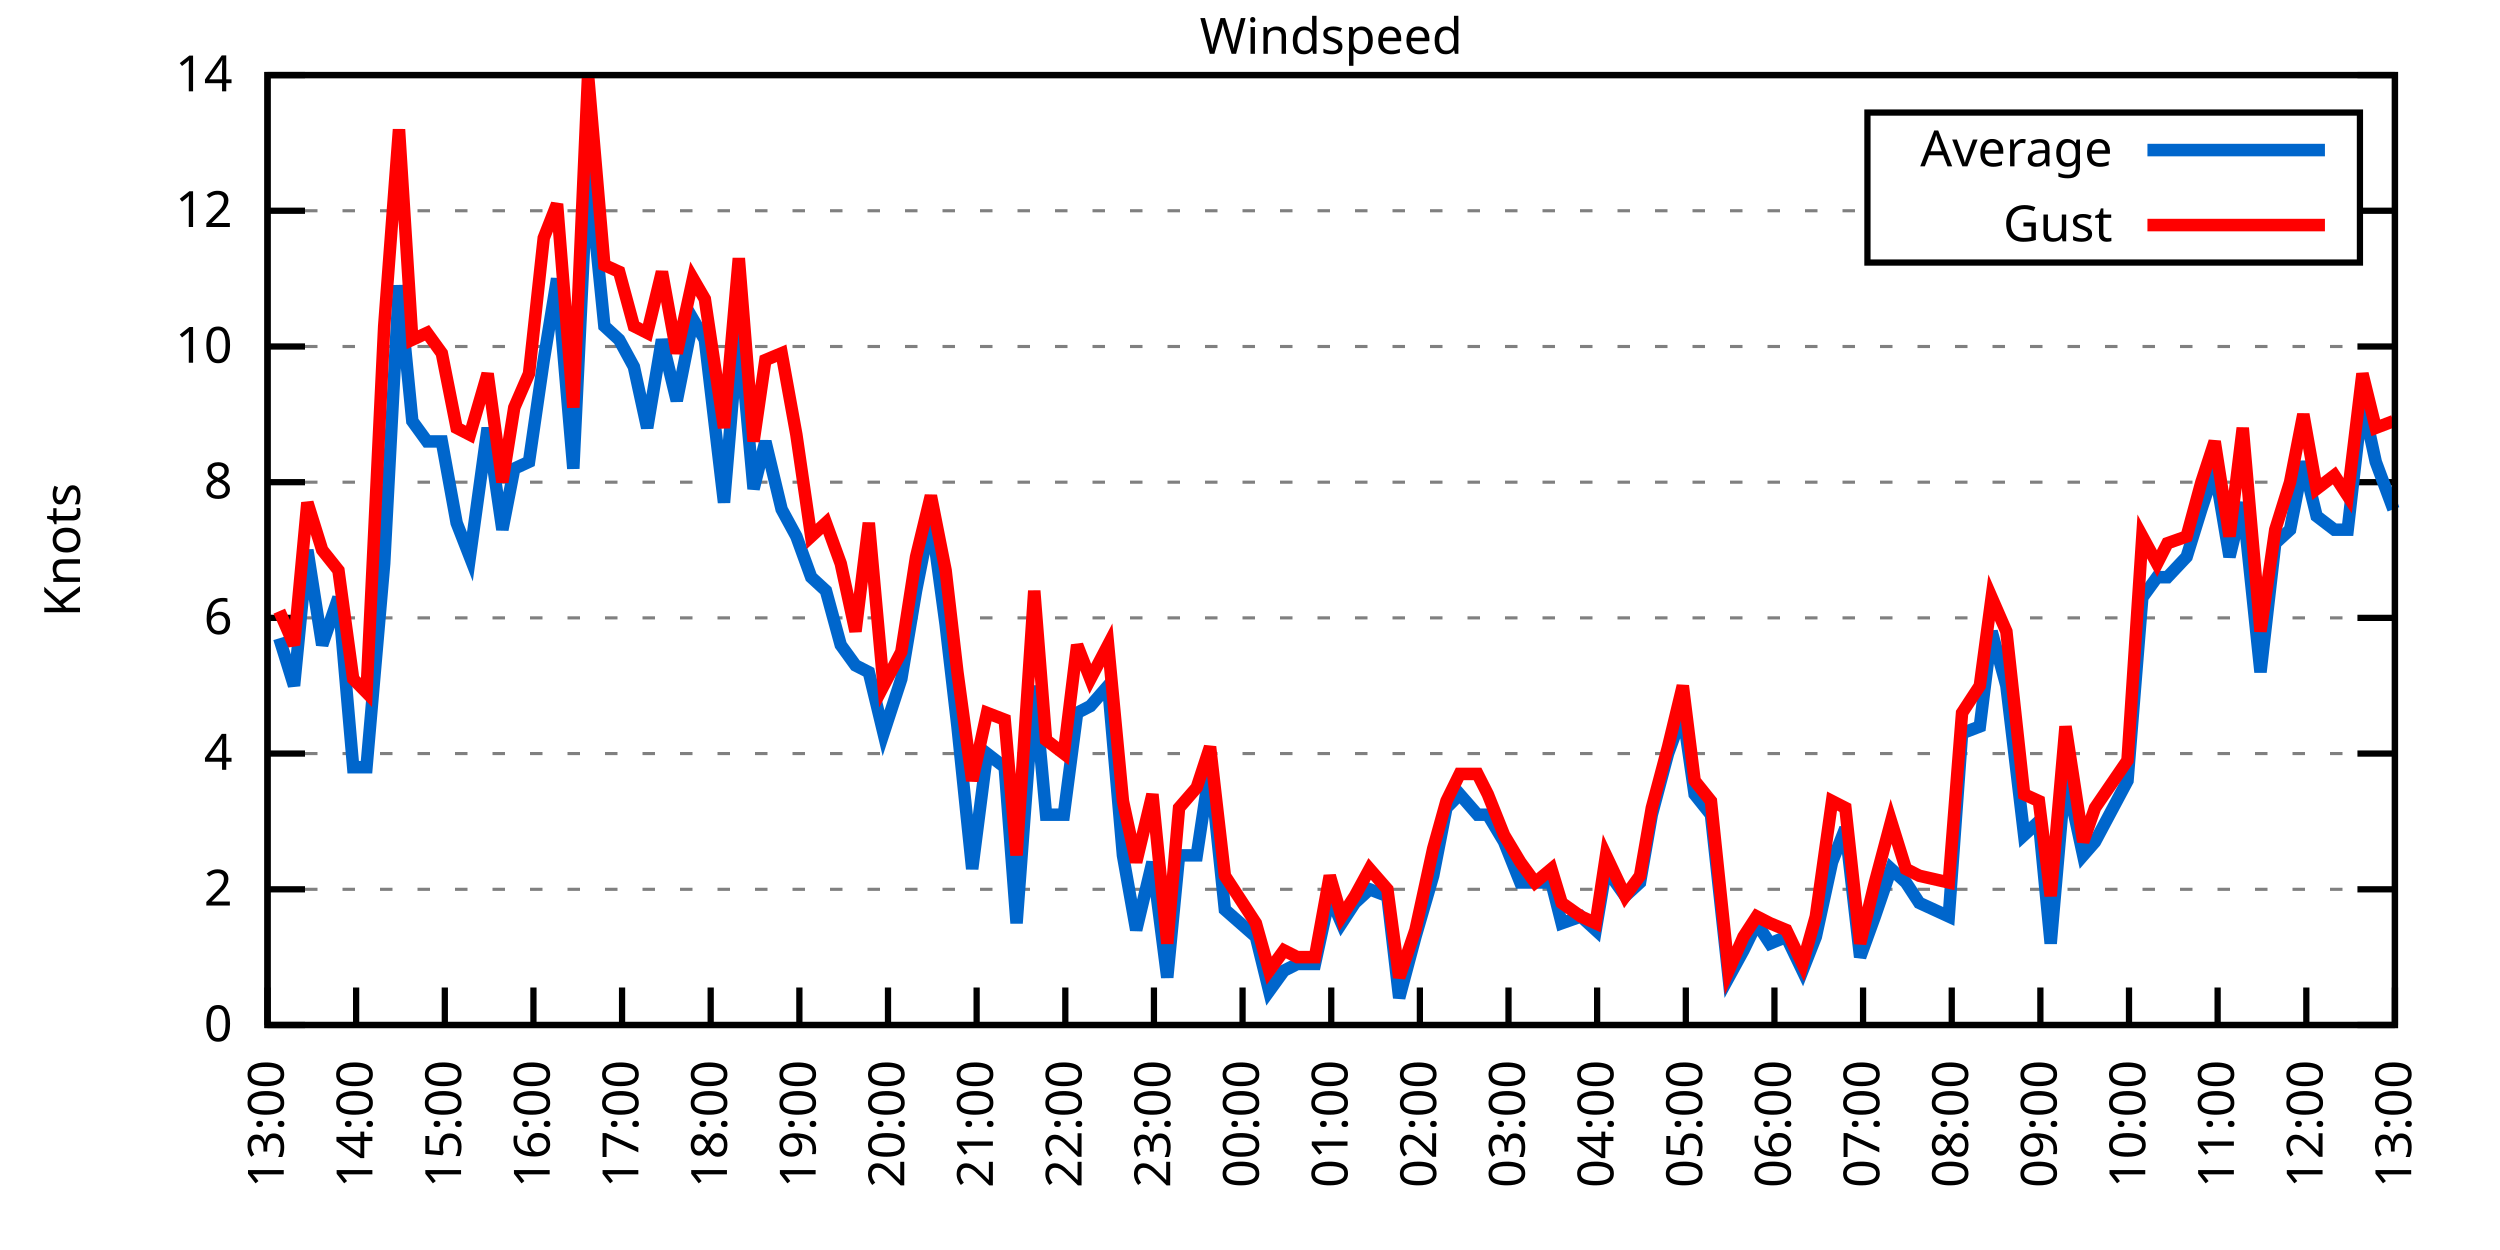
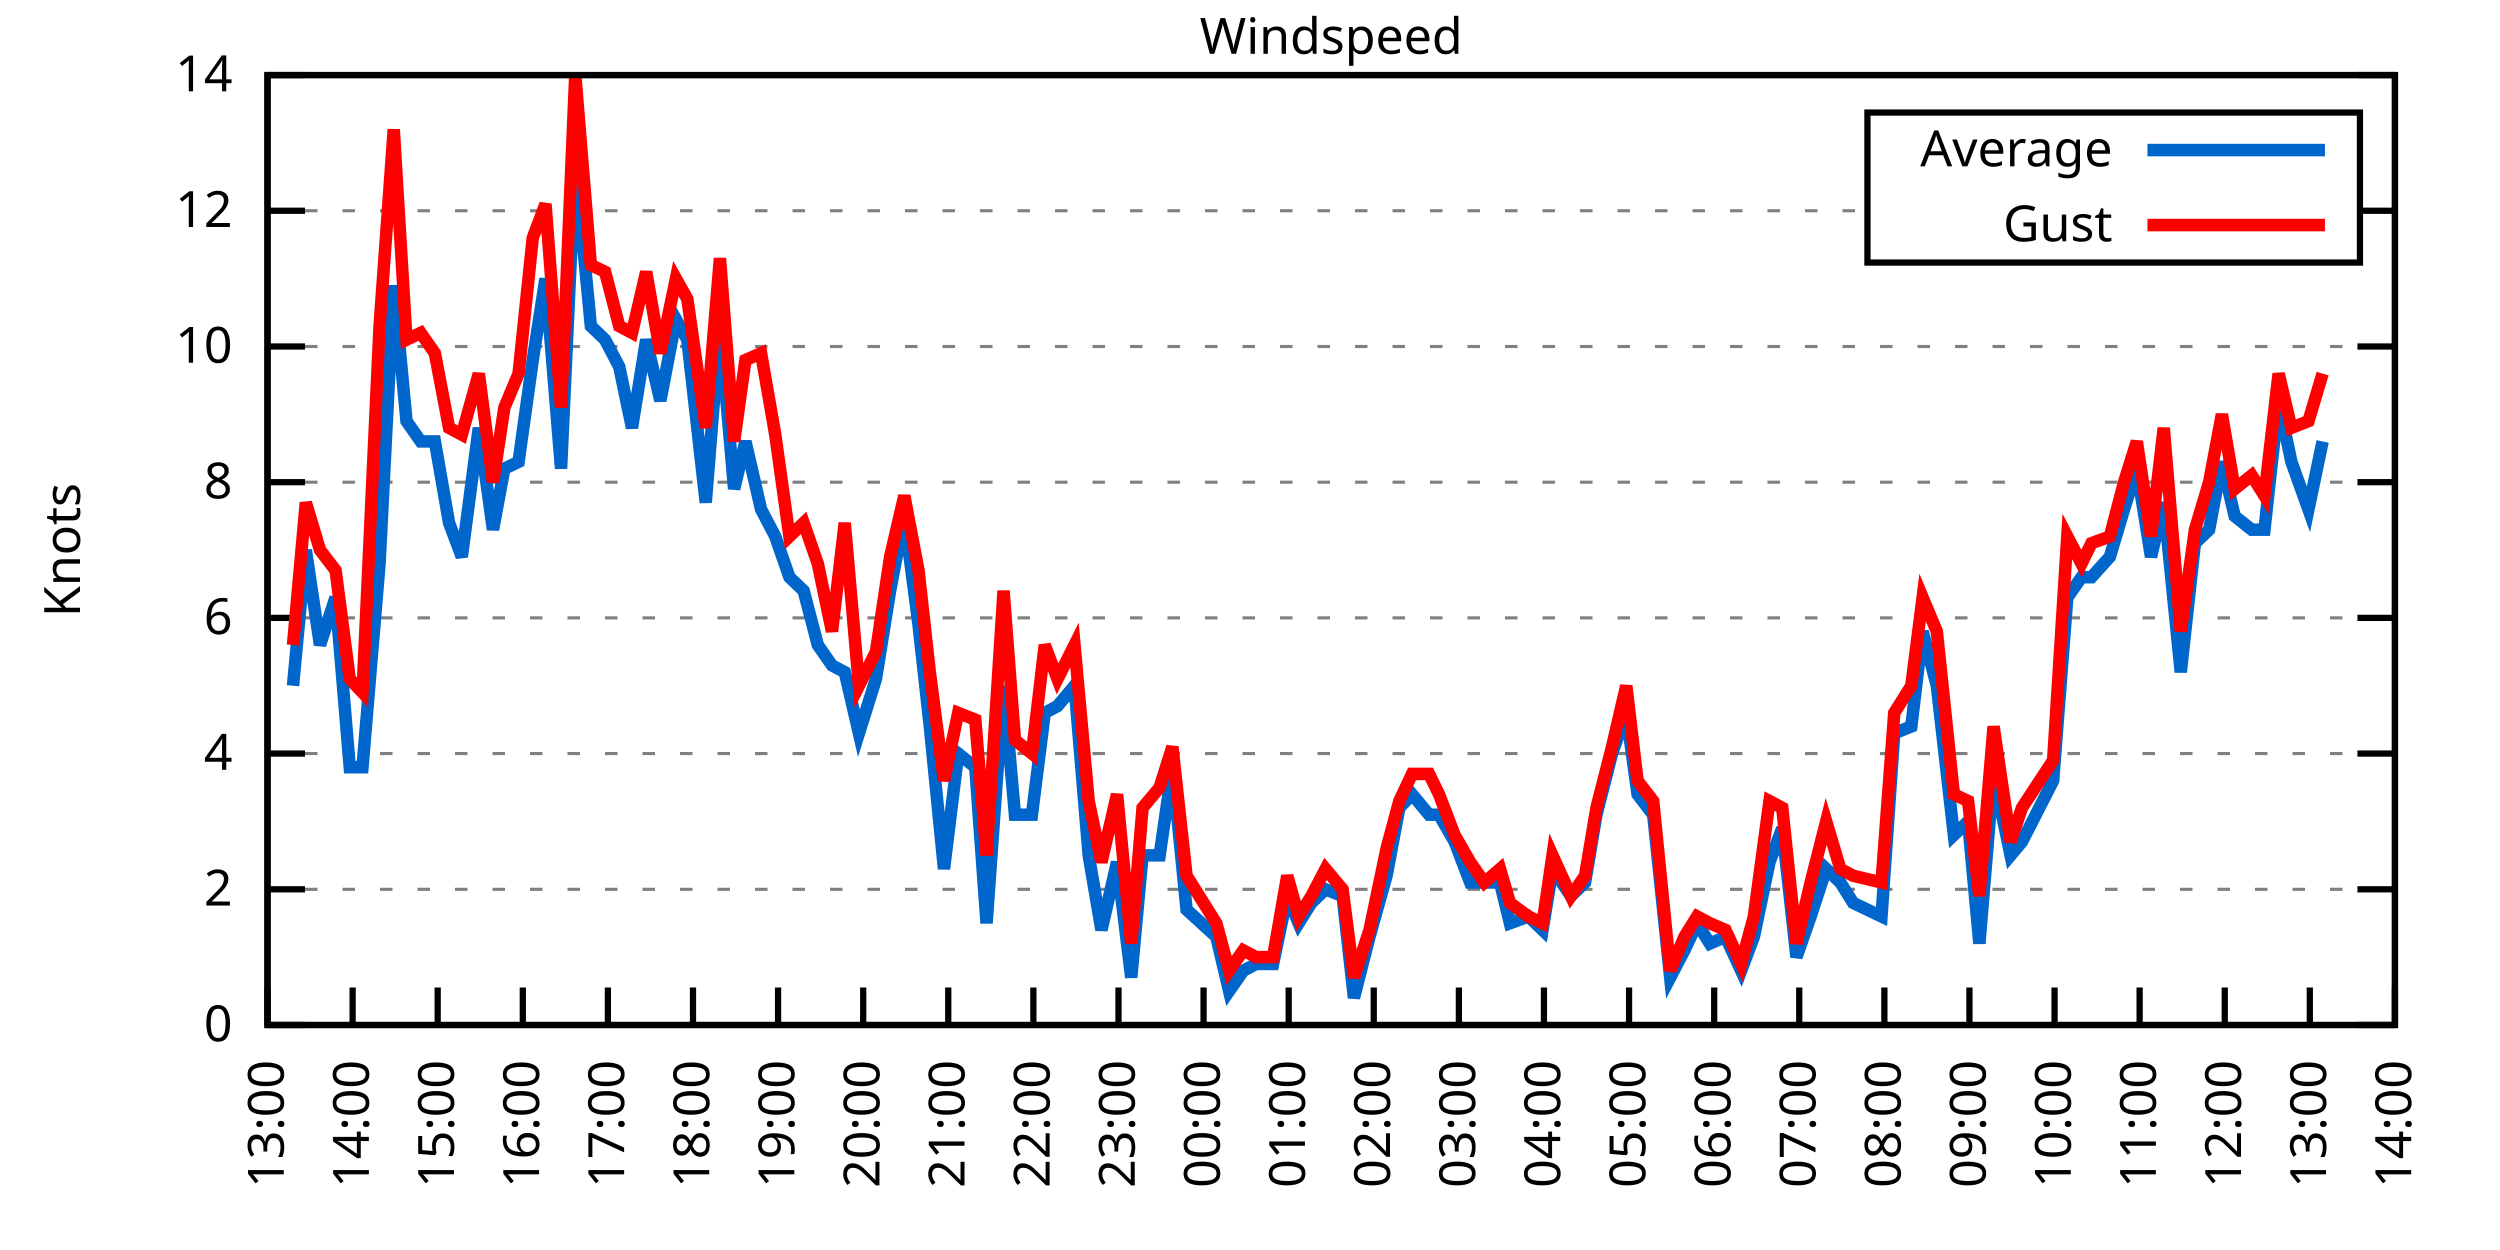
<svg xmlns="http://www.w3.org/2000/svg" xmlns:xlink="http://www.w3.org/1999/xlink" width="400" height="200" viewBox="0 0 400 200">
  <g id="gnuplot_canvas">
    <rect x="0" y="0" width="400" height="200" fill="none" />
    <defs>
      <circle id="gpDot" r="0.5" stroke-width="0.5" stroke="currentColor" />
      <path id="gpPt0" stroke-width="0.333" stroke="currentColor" d="M-1,0 h2 M0,-1 v2" />
      <path id="gpPt1" stroke-width="0.333" stroke="currentColor" d="M-1,-1 L1,1 M1,-1 L-1,1" />
      <path id="gpPt2" stroke-width="0.333" stroke="currentColor" d="M-1,0 L1,0 M0,-1 L0,1 M-1,-1 L1,1 M-1,1 L1,-1" />
      <rect id="gpPt3" stroke-width="0.333" stroke="currentColor" x="-1" y="-1" width="2" height="2" />
      <rect id="gpPt4" stroke-width="0.333" stroke="currentColor" fill="currentColor" x="-1" y="-1" width="2" height="2" />
      <circle id="gpPt5" stroke-width="0.333" stroke="currentColor" cx="0" cy="0" r="1" />
      <use xlink:href="#gpPt5" id="gpPt6" fill="currentColor" stroke="none" />
      <path id="gpPt7" stroke-width="0.333" stroke="currentColor" d="M0,-1.33 L-1.33,0.67 L1.33,0.67 z" />
      <use xlink:href="#gpPt7" id="gpPt8" fill="currentColor" stroke="none" />
      <use xlink:href="#gpPt7" id="gpPt9" stroke="currentColor" transform="rotate(180)" />
      <use xlink:href="#gpPt9" id="gpPt10" fill="currentColor" stroke="none" />
      <use xlink:href="#gpPt3" id="gpPt11" stroke="currentColor" transform="rotate(45)" />
      <use xlink:href="#gpPt11" id="gpPt12" fill="currentColor" stroke="none" />
      <path id="gpPt13" stroke-width="0.333" stroke="currentColor" d="M0,1.330 L1.265,0.411 L0.782,-1.067 L-0.782,-1.076 L-1.265,0.411 z" />
      <use xlink:href="#gpPt13" id="gpPt14" fill="currentColor" stroke="none" />
      <filter id="textbox" filterUnits="objectBoundingBox" x="0" y="0" height="1" width="1">
        <feFlood flood-color="white" flood-opacity="1" result="bgnd" />
        <feComposite in="SourceGraphic" in2="bgnd" operator="atop" />
      </filter>
      <filter id="greybox" filterUnits="objectBoundingBox" x="0" y="0" height="1" width="1">
        <feFlood flood-color="lightgrey" flood-opacity="1" result="grey" />
        <feComposite in="SourceGraphic" in2="grey" operator="atop" />
      </filter>
    </defs>
    <g fill="none" color="white" stroke="currentColor" stroke-width="1.00" stroke-linecap="butt" stroke-linejoin="miter">
</g>
    <g fill="none" color="black" stroke="currentColor" stroke-width="1.00" stroke-linecap="butt" stroke-linejoin="miter">
      <g stroke="none" shape-rendering="crispEdges">
        <polygon fill="rgb(255, 255, 255)" points="42.80,164.00 383.18,164.00 383.18,12.02 42.80,12.02 " />
      </g>
    </g>
    <g fill="none" color="black" stroke="currentColor" stroke-width="1.00" stroke-linecap="butt" stroke-linejoin="miter">
</g>
    <g fill="none" color="black" stroke="black" stroke-width="0.50" stroke-linecap="butt" stroke-linejoin="miter">
</g>
    <g fill="none" color="gray" stroke="currentColor" stroke-width="0.50" stroke-linecap="butt" stroke-linejoin="miter">
      <path stroke="gray" stroke-dasharray="2,4" class="gridline" d="M42.80,164.00 L383.19,164.00  " />
    </g>
    <g fill="none" color="gray" stroke="gray" stroke-width="1.00" stroke-linecap="butt" stroke-linejoin="miter">
</g>
    <g fill="none" color="black" stroke="currentColor" stroke-width="1.00" stroke-linecap="butt" stroke-linejoin="miter">
      <path stroke="black" d="M42.80,164.00 L48.80,164.00 M383.19,164.00 L377.19,164.00  " />
      <g transform="translate(37.20,166.60)" stroke="none" fill="black" font-family="Sans" font-size="8.00" text-anchor="end">
        <text>
          <tspan font-family="Sans"> 0</tspan>
        </text>
      </g>
    </g>
    <g fill="none" color="black" stroke="currentColor" stroke-width="1.00" stroke-linecap="butt" stroke-linejoin="miter">
</g>
    <g fill="none" color="black" stroke="black" stroke-width="0.50" stroke-linecap="butt" stroke-linejoin="miter">
</g>
    <g fill="none" color="gray" stroke="currentColor" stroke-width="0.50" stroke-linecap="butt" stroke-linejoin="miter">
      <path stroke="gray" stroke-dasharray="2,4" class="gridline" d="M42.80,142.29 L383.19,142.29  " />
    </g>
    <g fill="none" color="gray" stroke="gray" stroke-width="1.00" stroke-linecap="butt" stroke-linejoin="miter">
</g>
    <g fill="none" color="black" stroke="currentColor" stroke-width="1.00" stroke-linecap="butt" stroke-linejoin="miter">
      <path stroke="black" d="M42.80,142.29 L48.80,142.29 M383.19,142.29 L377.19,142.29  " />
      <g transform="translate(37.20,144.89)" stroke="none" fill="black" font-family="Sans" font-size="8.00" text-anchor="end">
        <text>
          <tspan font-family="Sans"> 2</tspan>
        </text>
      </g>
    </g>
    <g fill="none" color="black" stroke="currentColor" stroke-width="1.00" stroke-linecap="butt" stroke-linejoin="miter">
</g>
    <g fill="none" color="black" stroke="black" stroke-width="0.50" stroke-linecap="butt" stroke-linejoin="miter">
</g>
    <g fill="none" color="gray" stroke="currentColor" stroke-width="0.50" stroke-linecap="butt" stroke-linejoin="miter">
      <path stroke="gray" stroke-dasharray="2,4" class="gridline" d="M42.80,120.57 L383.19,120.57  " />
    </g>
    <g fill="none" color="gray" stroke="gray" stroke-width="1.00" stroke-linecap="butt" stroke-linejoin="miter">
</g>
    <g fill="none" color="black" stroke="currentColor" stroke-width="1.00" stroke-linecap="butt" stroke-linejoin="miter">
      <path stroke="black" d="M42.80,120.57 L48.80,120.57 M383.19,120.57 L377.19,120.57  " />
      <g transform="translate(37.20,123.17)" stroke="none" fill="black" font-family="Sans" font-size="8.00" text-anchor="end">
        <text>
          <tspan font-family="Sans"> 4</tspan>
        </text>
      </g>
    </g>
    <g fill="none" color="black" stroke="currentColor" stroke-width="1.00" stroke-linecap="butt" stroke-linejoin="miter">
</g>
    <g fill="none" color="black" stroke="black" stroke-width="0.50" stroke-linecap="butt" stroke-linejoin="miter">
</g>
    <g fill="none" color="gray" stroke="currentColor" stroke-width="0.50" stroke-linecap="butt" stroke-linejoin="miter">
      <path stroke="gray" stroke-dasharray="2,4" class="gridline" d="M42.80,98.86 L383.19,98.86  " />
    </g>
    <g fill="none" color="gray" stroke="gray" stroke-width="1.00" stroke-linecap="butt" stroke-linejoin="miter">
</g>
    <g fill="none" color="black" stroke="currentColor" stroke-width="1.00" stroke-linecap="butt" stroke-linejoin="miter">
      <path stroke="black" d="M42.80,98.86 L48.80,98.86 M383.19,98.86 L377.19,98.86  " />
      <g transform="translate(37.20,101.46)" stroke="none" fill="black" font-family="Sans" font-size="8.00" text-anchor="end">
        <text>
          <tspan font-family="Sans"> 6</tspan>
        </text>
      </g>
    </g>
    <g fill="none" color="black" stroke="currentColor" stroke-width="1.00" stroke-linecap="butt" stroke-linejoin="miter">
</g>
    <g fill="none" color="black" stroke="black" stroke-width="0.50" stroke-linecap="butt" stroke-linejoin="miter">
</g>
    <g fill="none" color="gray" stroke="currentColor" stroke-width="0.50" stroke-linecap="butt" stroke-linejoin="miter">
      <path stroke="gray" stroke-dasharray="2,4" class="gridline" d="M42.80,77.15 L383.19,77.15  " />
    </g>
    <g fill="none" color="gray" stroke="gray" stroke-width="1.00" stroke-linecap="butt" stroke-linejoin="miter">
</g>
    <g fill="none" color="black" stroke="currentColor" stroke-width="1.00" stroke-linecap="butt" stroke-linejoin="miter">
      <path stroke="black" d="M42.80,77.15 L48.80,77.15 M383.19,77.15 L377.19,77.15  " />
      <g transform="translate(37.20,79.75)" stroke="none" fill="black" font-family="Sans" font-size="8.00" text-anchor="end">
        <text>
          <tspan font-family="Sans"> 8</tspan>
        </text>
      </g>
    </g>
    <g fill="none" color="black" stroke="currentColor" stroke-width="1.00" stroke-linecap="butt" stroke-linejoin="miter">
</g>
    <g fill="none" color="black" stroke="black" stroke-width="0.50" stroke-linecap="butt" stroke-linejoin="miter">
</g>
    <g fill="none" color="gray" stroke="currentColor" stroke-width="0.50" stroke-linecap="butt" stroke-linejoin="miter">
      <path stroke="gray" stroke-dasharray="2,4" class="gridline" d="M42.80,55.44 L383.19,55.44  " />
    </g>
    <g fill="none" color="gray" stroke="gray" stroke-width="1.00" stroke-linecap="butt" stroke-linejoin="miter">
</g>
    <g fill="none" color="black" stroke="currentColor" stroke-width="1.00" stroke-linecap="butt" stroke-linejoin="miter">
      <path stroke="black" d="M42.80,55.44 L48.80,55.44 M383.19,55.44 L377.19,55.44  " />
      <g transform="translate(37.20,58.04)" stroke="none" fill="black" font-family="Sans" font-size="8.00" text-anchor="end">
        <text>
          <tspan font-family="Sans"> 10</tspan>
        </text>
      </g>
    </g>
    <g fill="none" color="black" stroke="currentColor" stroke-width="1.00" stroke-linecap="butt" stroke-linejoin="miter">
</g>
    <g fill="none" color="black" stroke="black" stroke-width="0.50" stroke-linecap="butt" stroke-linejoin="miter">
</g>
    <g fill="none" color="gray" stroke="currentColor" stroke-width="0.50" stroke-linecap="butt" stroke-linejoin="miter">
      <path stroke="gray" stroke-dasharray="2,4" class="gridline" d="M42.80,33.72 L298.79,33.72 M377.59,33.72 L383.19,33.72  " />
    </g>
    <g fill="none" color="gray" stroke="gray" stroke-width="1.00" stroke-linecap="butt" stroke-linejoin="miter">
</g>
    <g fill="none" color="black" stroke="currentColor" stroke-width="1.00" stroke-linecap="butt" stroke-linejoin="miter">
      <path stroke="black" d="M42.80,33.72 L48.80,33.72 M383.19,33.72 L377.19,33.72  " />
      <g transform="translate(37.20,36.32)" stroke="none" fill="black" font-family="Sans" font-size="8.00" text-anchor="end">
        <text>
          <tspan font-family="Sans"> 12</tspan>
        </text>
      </g>
    </g>
    <g fill="none" color="black" stroke="currentColor" stroke-width="1.00" stroke-linecap="butt" stroke-linejoin="miter">
</g>
    <g fill="none" color="black" stroke="black" stroke-width="0.50" stroke-linecap="butt" stroke-linejoin="miter">
</g>
    <g fill="none" color="gray" stroke="currentColor" stroke-width="0.50" stroke-linecap="butt" stroke-linejoin="miter">
      <path stroke="gray" stroke-dasharray="2,4" class="gridline" d="M42.80,12.01 L383.19,12.01  " />
    </g>
    <g fill="none" color="gray" stroke="gray" stroke-width="1.00" stroke-linecap="butt" stroke-linejoin="miter">
</g>
    <g fill="none" color="black" stroke="currentColor" stroke-width="1.00" stroke-linecap="butt" stroke-linejoin="miter">
      <path stroke="black" d="M42.80,12.01 L48.80,12.01 M383.19,12.01 L377.19,12.01  " />
      <g transform="translate(37.20,14.61)" stroke="none" fill="black" font-family="Sans" font-size="8.00" text-anchor="end">
        <text>
          <tspan font-family="Sans"> 14</tspan>
        </text>
      </g>
    </g>
    <g fill="none" color="black" stroke="currentColor" stroke-width="1.00" stroke-linecap="butt" stroke-linejoin="miter">
      <path stroke="black" d="M42.80,164.00 L42.80,158.00  " />
      <g transform="translate(45.40,169.60) rotate(270.00)" stroke="none" fill="black" font-family="Sans" font-size="8.00" text-anchor="end">
        <text>
          <tspan font-family="Sans">13:00</tspan>
        </text>
      </g>
    </g>
    <g fill="none" color="black" stroke="currentColor" stroke-width="1.00" stroke-linecap="butt" stroke-linejoin="miter">
-       <path stroke="black" d="M56.98,164.00 L56.98,158.00  " />
-       <g transform="translate(59.58,169.60) rotate(270.00)" stroke="none" fill="black" font-family="Sans" font-size="8.00" text-anchor="end">
+       <path stroke="black" d="M56.42,164.00 L56.42,158.00  " />
+       <g transform="translate(59.02,169.60) rotate(270.00)" stroke="none" fill="black" font-family="Sans" font-size="8.00" text-anchor="end">
        <text>
          <tspan font-family="Sans">14:00</tspan>
        </text>
      </g>
    </g>
    <g fill="none" color="black" stroke="currentColor" stroke-width="1.00" stroke-linecap="butt" stroke-linejoin="miter">
-       <path stroke="black" d="M71.17,164.00 L71.17,158.00  " />
-       <g transform="translate(73.77,169.60) rotate(270.00)" stroke="none" fill="black" font-family="Sans" font-size="8.00" text-anchor="end">
+       <path stroke="black" d="M70.03,164.00 L70.03,158.00  " />
+       <g transform="translate(72.63,169.60) rotate(270.00)" stroke="none" fill="black" font-family="Sans" font-size="8.00" text-anchor="end">
        <text>
          <tspan font-family="Sans">15:00</tspan>
        </text>
      </g>
    </g>
    <g fill="none" color="black" stroke="currentColor" stroke-width="1.00" stroke-linecap="butt" stroke-linejoin="miter">
-       <path stroke="black" d="M85.35,164.00 L85.35,158.00  " />
-       <g transform="translate(87.95,169.60) rotate(270.00)" stroke="none" fill="black" font-family="Sans" font-size="8.00" text-anchor="end">
+       <path stroke="black" d="M83.65,164.00 L83.65,158.00  " />
+       <g transform="translate(86.25,169.60) rotate(270.00)" stroke="none" fill="black" font-family="Sans" font-size="8.00" text-anchor="end">
        <text>
          <tspan font-family="Sans">16:00</tspan>
        </text>
      </g>
    </g>
    <g fill="none" color="black" stroke="currentColor" stroke-width="1.00" stroke-linecap="butt" stroke-linejoin="miter">
-       <path stroke="black" d="M99.53,164.00 L99.53,158.00  " />
-       <g transform="translate(102.13,169.60) rotate(270.00)" stroke="none" fill="black" font-family="Sans" font-size="8.00" text-anchor="end">
+       <path stroke="black" d="M97.26,164.00 L97.26,158.00  " />
+       <g transform="translate(99.86,169.60) rotate(270.00)" stroke="none" fill="black" font-family="Sans" font-size="8.00" text-anchor="end">
        <text>
          <tspan font-family="Sans">17:00</tspan>
        </text>
      </g>
    </g>
    <g fill="none" color="black" stroke="currentColor" stroke-width="1.00" stroke-linecap="butt" stroke-linejoin="miter">
-       <path stroke="black" d="M113.71,164.00 L113.71,158.00  " />
-       <g transform="translate(116.31,169.60) rotate(270.00)" stroke="none" fill="black" font-family="Sans" font-size="8.00" text-anchor="end">
+       <path stroke="black" d="M110.88,164.00 L110.88,158.00  " />
+       <g transform="translate(113.48,169.60) rotate(270.00)" stroke="none" fill="black" font-family="Sans" font-size="8.00" text-anchor="end">
        <text>
          <tspan font-family="Sans">18:00</tspan>
        </text>
      </g>
    </g>
    <g fill="none" color="black" stroke="currentColor" stroke-width="1.00" stroke-linecap="butt" stroke-linejoin="miter">
-       <path stroke="black" d="M127.90,164.00 L127.90,158.00  " />
-       <g transform="translate(130.50,169.60) rotate(270.00)" stroke="none" fill="black" font-family="Sans" font-size="8.00" text-anchor="end">
+       <path stroke="black" d="M124.49,164.00 L124.49,158.00  " />
+       <g transform="translate(127.09,169.60) rotate(270.00)" stroke="none" fill="black" font-family="Sans" font-size="8.00" text-anchor="end">
        <text>
          <tspan font-family="Sans">19:00</tspan>
        </text>
      </g>
    </g>
    <g fill="none" color="black" stroke="currentColor" stroke-width="1.00" stroke-linecap="butt" stroke-linejoin="miter">
-       <path stroke="black" d="M142.08,164.00 L142.08,158.00  " />
-       <g transform="translate(144.68,169.60) rotate(270.00)" stroke="none" fill="black" font-family="Sans" font-size="8.00" text-anchor="end">
+       <path stroke="black" d="M138.11,164.00 L138.11,158.00  " />
+       <g transform="translate(140.71,169.60) rotate(270.00)" stroke="none" fill="black" font-family="Sans" font-size="8.00" text-anchor="end">
        <text>
          <tspan font-family="Sans">20:00</tspan>
        </text>
      </g>
    </g>
    <g fill="none" color="black" stroke="currentColor" stroke-width="1.00" stroke-linecap="butt" stroke-linejoin="miter">
-       <path stroke="black" d="M156.26,164.00 L156.26,158.00  " />
-       <g transform="translate(158.86,169.60) rotate(270.00)" stroke="none" fill="black" font-family="Sans" font-size="8.00" text-anchor="end">
+       <path stroke="black" d="M151.72,164.00 L151.72,158.00  " />
+       <g transform="translate(154.32,169.60) rotate(270.00)" stroke="none" fill="black" font-family="Sans" font-size="8.00" text-anchor="end">
        <text>
          <tspan font-family="Sans">21:00</tspan>
        </text>
      </g>
    </g>
    <g fill="none" color="black" stroke="currentColor" stroke-width="1.00" stroke-linecap="butt" stroke-linejoin="miter">
-       <path stroke="black" d="M170.45,164.00 L170.45,158.00  " />
-       <g transform="translate(173.05,169.60) rotate(270.00)" stroke="none" fill="black" font-family="Sans" font-size="8.00" text-anchor="end">
+       <path stroke="black" d="M165.34,164.00 L165.34,158.00  " />
+       <g transform="translate(167.94,169.60) rotate(270.00)" stroke="none" fill="black" font-family="Sans" font-size="8.00" text-anchor="end">
        <text>
          <tspan font-family="Sans">22:00</tspan>
        </text>
      </g>
    </g>
    <g fill="none" color="black" stroke="currentColor" stroke-width="1.00" stroke-linecap="butt" stroke-linejoin="miter">
-       <path stroke="black" d="M184.63,164.00 L184.63,158.00  " />
-       <g transform="translate(187.23,169.60) rotate(270.00)" stroke="none" fill="black" font-family="Sans" font-size="8.00" text-anchor="end">
+       <path stroke="black" d="M178.96,164.00 L178.96,158.00  " />
+       <g transform="translate(181.56,169.60) rotate(270.00)" stroke="none" fill="black" font-family="Sans" font-size="8.00" text-anchor="end">
        <text>
          <tspan font-family="Sans">23:00</tspan>
        </text>
      </g>
    </g>
    <g fill="none" color="black" stroke="currentColor" stroke-width="1.00" stroke-linecap="butt" stroke-linejoin="miter">
-       <path stroke="black" d="M198.81,164.00 L198.81,158.00  " />
-       <g transform="translate(201.41,169.60) rotate(270.00)" stroke="none" fill="black" font-family="Sans" font-size="8.00" text-anchor="end">
+       <path stroke="black" d="M192.57,164.00 L192.57,158.00  " />
+       <g transform="translate(195.17,169.60) rotate(270.00)" stroke="none" fill="black" font-family="Sans" font-size="8.00" text-anchor="end">
        <text>
          <tspan font-family="Sans">00:00</tspan>
        </text>
      </g>
    </g>
    <g fill="none" color="black" stroke="currentColor" stroke-width="1.00" stroke-linecap="butt" stroke-linejoin="miter">
-       <path stroke="black" d="M213.00,164.00 L213.00,158.00  " />
-       <g transform="translate(215.60,169.60) rotate(270.00)" stroke="none" fill="black" font-family="Sans" font-size="8.00" text-anchor="end">
+       <path stroke="black" d="M206.19,164.00 L206.19,158.00  " />
+       <g transform="translate(208.79,169.60) rotate(270.00)" stroke="none" fill="black" font-family="Sans" font-size="8.00" text-anchor="end">
        <text>
          <tspan font-family="Sans">01:00</tspan>
        </text>
      </g>
    </g>
    <g fill="none" color="black" stroke="currentColor" stroke-width="1.00" stroke-linecap="butt" stroke-linejoin="miter">
-       <path stroke="black" d="M227.18,164.00 L227.18,158.00  " />
-       <g transform="translate(229.78,169.60) rotate(270.00)" stroke="none" fill="black" font-family="Sans" font-size="8.00" text-anchor="end">
+       <path stroke="black" d="M219.80,164.00 L219.80,158.00  " />
+       <g transform="translate(222.40,169.60) rotate(270.00)" stroke="none" fill="black" font-family="Sans" font-size="8.00" text-anchor="end">
        <text>
          <tspan font-family="Sans">02:00</tspan>
        </text>
      </g>
    </g>
    <g fill="none" color="black" stroke="currentColor" stroke-width="1.00" stroke-linecap="butt" stroke-linejoin="miter">
-       <path stroke="black" d="M241.36,164.00 L241.36,158.00  " />
-       <g transform="translate(243.96,169.60) rotate(270.00)" stroke="none" fill="black" font-family="Sans" font-size="8.00" text-anchor="end">
+       <path stroke="black" d="M233.42,164.00 L233.42,158.00  " />
+       <g transform="translate(236.02,169.60) rotate(270.00)" stroke="none" fill="black" font-family="Sans" font-size="8.00" text-anchor="end">
        <text>
          <tspan font-family="Sans">03:00</tspan>
        </text>
      </g>
    </g>
    <g fill="none" color="black" stroke="currentColor" stroke-width="1.00" stroke-linecap="butt" stroke-linejoin="miter">
-       <path stroke="black" d="M255.54,164.00 L255.54,158.00  " />
-       <g transform="translate(258.14,169.60) rotate(270.00)" stroke="none" fill="black" font-family="Sans" font-size="8.00" text-anchor="end">
+       <path stroke="black" d="M247.03,164.00 L247.03,158.00  " />
+       <g transform="translate(249.63,169.60) rotate(270.00)" stroke="none" fill="black" font-family="Sans" font-size="8.00" text-anchor="end">
        <text>
          <tspan font-family="Sans">04:00</tspan>
        </text>
      </g>
    </g>
    <g fill="none" color="black" stroke="currentColor" stroke-width="1.00" stroke-linecap="butt" stroke-linejoin="miter">
-       <path stroke="black" d="M269.73,164.00 L269.73,158.00  " />
-       <g transform="translate(272.33,169.60) rotate(270.00)" stroke="none" fill="black" font-family="Sans" font-size="8.00" text-anchor="end">
+       <path stroke="black" d="M260.65,164.00 L260.65,158.00  " />
+       <g transform="translate(263.25,169.60) rotate(270.00)" stroke="none" fill="black" font-family="Sans" font-size="8.00" text-anchor="end">
        <text>
          <tspan font-family="Sans">05:00</tspan>
        </text>
      </g>
    </g>
    <g fill="none" color="black" stroke="currentColor" stroke-width="1.00" stroke-linecap="butt" stroke-linejoin="miter">
-       <path stroke="black" d="M283.91,164.00 L283.91,158.00  " />
-       <g transform="translate(286.51,169.60) rotate(270.00)" stroke="none" fill="black" font-family="Sans" font-size="8.00" text-anchor="end">
+       <path stroke="black" d="M274.27,164.00 L274.27,158.00  " />
+       <g transform="translate(276.87,169.60) rotate(270.00)" stroke="none" fill="black" font-family="Sans" font-size="8.00" text-anchor="end">
        <text>
          <tspan font-family="Sans">06:00</tspan>
        </text>
      </g>
    </g>
    <g fill="none" color="black" stroke="currentColor" stroke-width="1.00" stroke-linecap="butt" stroke-linejoin="miter">
-       <path stroke="black" d="M298.09,164.00 L298.09,158.00  " />
-       <g transform="translate(300.69,169.60) rotate(270.00)" stroke="none" fill="black" font-family="Sans" font-size="8.00" text-anchor="end">
+       <path stroke="black" d="M287.88,164.00 L287.88,158.00  " />
+       <g transform="translate(290.48,169.60) rotate(270.00)" stroke="none" fill="black" font-family="Sans" font-size="8.00" text-anchor="end">
        <text>
          <tspan font-family="Sans">07:00</tspan>
        </text>
      </g>
    </g>
    <g fill="none" color="black" stroke="currentColor" stroke-width="1.00" stroke-linecap="butt" stroke-linejoin="miter">
-       <path stroke="black" d="M312.28,164.00 L312.28,158.00  " />
-       <g transform="translate(314.88,169.60) rotate(270.00)" stroke="none" fill="black" font-family="Sans" font-size="8.00" text-anchor="end">
+       <path stroke="black" d="M301.50,164.00 L301.50,158.00  " />
+       <g transform="translate(304.10,169.60) rotate(270.00)" stroke="none" fill="black" font-family="Sans" font-size="8.00" text-anchor="end">
        <text>
          <tspan font-family="Sans">08:00</tspan>
        </text>
      </g>
    </g>
    <g fill="none" color="black" stroke="currentColor" stroke-width="1.00" stroke-linecap="butt" stroke-linejoin="miter">
-       <path stroke="black" d="M326.46,164.00 L326.46,158.00  " />
-       <g transform="translate(329.06,169.60) rotate(270.00)" stroke="none" fill="black" font-family="Sans" font-size="8.00" text-anchor="end">
+       <path stroke="black" d="M315.11,164.00 L315.11,158.00  " />
+       <g transform="translate(317.71,169.60) rotate(270.00)" stroke="none" fill="black" font-family="Sans" font-size="8.00" text-anchor="end">
        <text>
          <tspan font-family="Sans">09:00</tspan>
        </text>
      </g>
    </g>
    <g fill="none" color="black" stroke="currentColor" stroke-width="1.00" stroke-linecap="butt" stroke-linejoin="miter">
-       <path stroke="black" d="M340.64,164.00 L340.64,158.00  " />
-       <g transform="translate(343.24,169.60) rotate(270.00)" stroke="none" fill="black" font-family="Sans" font-size="8.00" text-anchor="end">
+       <path stroke="black" d="M328.73,164.00 L328.73,158.00  " />
+       <g transform="translate(331.33,169.60) rotate(270.00)" stroke="none" fill="black" font-family="Sans" font-size="8.00" text-anchor="end">
        <text>
          <tspan font-family="Sans">10:00</tspan>
        </text>
      </g>
    </g>
    <g fill="none" color="black" stroke="currentColor" stroke-width="1.00" stroke-linecap="butt" stroke-linejoin="miter">
-       <path stroke="black" d="M354.82,164.00 L354.82,158.00  " />
-       <g transform="translate(357.42,169.60) rotate(270.00)" stroke="none" fill="black" font-family="Sans" font-size="8.00" text-anchor="end">
+       <path stroke="black" d="M342.34,164.00 L342.34,158.00  " />
+       <g transform="translate(344.94,169.60) rotate(270.00)" stroke="none" fill="black" font-family="Sans" font-size="8.00" text-anchor="end">
        <text>
          <tspan font-family="Sans">11:00</tspan>
        </text>
      </g>
    </g>
    <g fill="none" color="black" stroke="currentColor" stroke-width="1.00" stroke-linecap="butt" stroke-linejoin="miter">
-       <path stroke="black" d="M369.01,164.00 L369.01,158.00  " />
-       <g transform="translate(371.61,169.60) rotate(270.00)" stroke="none" fill="black" font-family="Sans" font-size="8.00" text-anchor="end">
+       <path stroke="black" d="M355.96,164.00 L355.96,158.00  " />
+       <g transform="translate(358.56,169.60) rotate(270.00)" stroke="none" fill="black" font-family="Sans" font-size="8.00" text-anchor="end">
        <text>
          <tspan font-family="Sans">12:00</tspan>
+         </text>
+       </g>
+     </g>
+     <g fill="none" color="black" stroke="currentColor" stroke-width="1.00" stroke-linecap="butt" stroke-linejoin="miter">
+       <path stroke="black" d="M369.57,164.00 L369.57,158.00  " />
+       <g transform="translate(372.17,169.60) rotate(270.00)" stroke="none" fill="black" font-family="Sans" font-size="8.00" text-anchor="end">
+         <text>
+           <tspan font-family="Sans">13:00</tspan>
        </text>
      </g>
    </g>
    <g fill="none" color="black" stroke="currentColor" stroke-width="1.00" stroke-linecap="butt" stroke-linejoin="miter">
      <path stroke="black" d="M383.19,164.00 L383.19,158.00  " />
      <g transform="translate(385.79,169.60) rotate(270.00)" stroke="none" fill="black" font-family="Sans" font-size="8.00" text-anchor="end">
        <text>
-           <tspan font-family="Sans">13:00</tspan>
+           <tspan font-family="Sans">14:00</tspan>
        </text>
      </g>
    </g>
    <g fill="none" color="black" stroke="currentColor" stroke-width="1.00" stroke-linecap="butt" stroke-linejoin="miter">
</g>
    <g fill="none" color="black" stroke="currentColor" stroke-width="1.00" stroke-linecap="butt" stroke-linejoin="miter">
      <path stroke="black" d="M42.80,12.01 L42.80,164.00 L383.19,164.00 L383.19,12.01 L42.80,12.01 Z  " />
    </g>
    <g fill="none" color="black" stroke="currentColor" stroke-width="1.00" stroke-linecap="butt" stroke-linejoin="miter">
</g>
    <g fill="none" color="black" stroke="currentColor" stroke-width="1.00" stroke-linecap="butt" stroke-linejoin="miter">
      <path stroke="black" d="M298.79,42.01 L298.79,18.01 L377.59,18.01 L377.59,42.01 L298.79,42.01 Z  " />
    </g>
    <g id="Windspeed_plot_1">
      <g fill="none" color="white" stroke="black" stroke-width="2.00" stroke-linecap="butt" stroke-linejoin="miter">
</g>
      <g fill="none" color="black" stroke="currentColor" stroke-width="2.00" stroke-linecap="butt" stroke-linejoin="miter">
        <g transform="translate(337.99,26.61)" stroke="none" fill="black" font-family="Sans" font-size="8.00" text-anchor="end">
          <text>
            <tspan font-family="Sans">Average</tspan>
          </text>
        </g>
      </g>
      <g fill="none" color="black" stroke="currentColor" stroke-width="2.00" stroke-linecap="butt" stroke-linejoin="miter">
-         <path stroke="rgb(  0, 102, 204)" d="M343.59,24.01 L371.99,24.01 M44.69,102.12 L47.05,109.72 L49.18,88.00 L51.55,103.20 L54.15,95.60 L56.51,122.75   L58.64,122.75 L61.47,90.18 L63.84,45.66 L65.97,67.38 L68.33,70.63 L70.69,70.63 L73.06,83.66 L75.18,89.09   L78.02,68.46 L80.38,84.75 L82.28,74.98 L84.64,73.89 L87.00,57.61 L89.13,44.58 L91.73,74.98 L94.09,26.12   L96.70,52.18 L99.06,54.35 L101.42,58.69 L103.55,68.46 L105.91,54.35 L108.28,64.12 L110.88,51.09 L112.77,54.35   L115.84,80.41 L118.21,52.18 L120.57,78.23 L122.46,70.63 L125.06,81.49 L127.42,85.83 L129.79,92.35 L132.15,94.52   L134.52,103.20 L136.88,106.46 L139.01,107.55 L141.37,117.32 L144.21,108.63 L146.57,94.52 L148.94,82.58 L151.30,99.95   L153.19,116.23 L155.55,139.03 L157.92,120.57 L160.75,122.75 L162.65,147.72 L165.48,109.72 L167.37,130.35 L170.21,130.35   L172.34,114.06 L174.46,112.97 L177.30,109.72 L179.67,136.86 L181.79,148.80 L184.39,137.94 L186.76,156.40 L188.65,136.86   L191.48,136.86 L193.61,122.75 L195.98,145.54 L200.94,149.89 L203.07,158.57 L205.43,155.31 L207.56,154.23 L210.39,154.23   L212.76,143.37 L214.65,147.72 L216.78,144.46 L219.14,142.29 L221.98,143.37 L223.87,159.66 L226.47,149.89 L229.31,140.12   L231.43,129.26 L233.56,127.09 L236.40,130.35 L238.05,130.35 L240.65,134.69 L243.25,141.20 L245.62,141.20 L248.22,141.20   L249.87,147.72 L252.94,146.63 L255.31,148.80 L256.96,139.03 L260.04,143.37 L262.40,141.20 L264.29,130.35 L266.89,120.57   L269.25,114.06 L271.14,127.09 L273.75,130.35 L276.58,156.40 L278.95,152.06 L281.07,147.72 L283.20,150.97 L285.80,149.89   L288.40,155.31 L290.53,149.89 L293.13,137.94 L295.26,132.52 L297.62,153.14 L299.98,146.63 L302.58,139.03 L304.95,141.20   L307.08,144.46 L311.80,146.63 L313.93,117.32 L316.77,116.23 L318.66,101.03 L321.02,109.72 L323.86,133.60 L326.22,131.43   L328.11,150.97 L330.48,123.83 L333.31,136.86 L335.20,134.69 L340.40,124.92 L342.77,95.60 L345.13,92.35 L346.79,92.35   L349.86,89.09 L352.22,81.49 L354.35,74.98 L356.72,89.09 L358.84,80.41 L361.68,107.55 L364.04,86.92 L366.41,84.75   L368.53,73.89 L370.66,82.58 L373.50,84.75 L375.63,84.75 L377.99,64.12 L380.12,73.89 L382.95,81.49  " />
+         <path stroke="rgb(  0, 102, 204)" d="M343.59,24.01 L371.99,24.01 M46.88,109.72 L48.93,88.00 L51.20,103.20 L53.69,95.60 L55.96,122.75 L58.00,122.75   L60.73,90.18 L63.00,45.66 L65.04,67.38 L67.31,70.63 L69.58,70.63 L71.85,83.66 L73.89,89.09 L76.61,68.46   L78.88,84.75 L80.70,74.98 L82.97,73.89 L85.24,57.61 L87.28,44.58 L89.77,74.98 L92.04,26.12 L94.54,52.18   L96.81,54.35 L99.08,58.69 L101.12,68.46 L103.39,54.35 L105.66,64.12 L108.15,51.09 L109.97,54.35 L112.92,80.41   L115.19,52.18 L117.46,78.23 L119.27,70.63 L121.77,81.49 L124.04,85.83 L126.31,92.35 L128.58,94.52 L130.85,103.20   L133.12,106.46 L135.16,107.55 L137.43,117.32 L140.15,108.63 L142.42,94.52 L144.69,82.58 L146.96,99.95 L148.77,116.23   L151.04,139.03 L153.31,120.57 L156.04,122.75 L157.85,147.72 L160.57,109.72 L162.39,130.35 L165.11,130.35 L167.16,114.06   L169.20,112.97 L171.92,109.72 L174.19,136.86 L176.23,148.80 L178.73,137.94 L181.00,156.40 L182.81,136.86 L185.54,136.86   L187.58,122.75 L189.85,145.54 L194.61,149.89 L196.66,158.57 L198.93,155.31 L200.97,154.23 L203.69,154.23 L205.96,143.37   L207.78,147.72 L209.82,144.46 L212.09,142.29 L214.81,143.37 L216.63,159.66 L219.12,149.89 L221.85,140.12 L223.89,129.26   L225.93,127.09 L228.65,130.35 L230.24,130.35 L232.74,134.69 L235.23,141.20 L237.50,141.20 L240.00,141.20 L241.59,147.72   L244.54,146.63 L246.81,148.80 L248.40,139.03 L251.35,143.37 L253.61,141.20 L255.43,130.35 L257.93,120.57 L260.20,114.06   L262.01,127.09 L264.51,130.35 L267.23,156.40 L269.50,152.06 L271.54,147.72 L273.58,150.97 L276.08,149.89 L278.58,155.31   L280.62,149.89 L283.12,137.94 L285.16,132.52 L287.43,153.14 L289.70,146.63 L292.19,139.03 L294.46,141.20 L296.50,144.46   L301.04,146.63 L303.08,117.32 L305.81,116.23 L307.62,101.03 L309.89,109.72 L312.62,133.60 L314.89,131.43 L316.70,150.97   L318.97,123.83 L321.69,136.86 L323.51,134.69 L328.50,124.92 L330.77,95.60 L333.04,92.35 L334.63,92.35 L337.58,89.09   L339.85,81.49 L341.89,74.98 L344.16,89.09 L346.20,80.41 L348.92,107.55 L351.19,86.92 L353.46,84.75 L355.50,73.89   L357.55,82.58 L360.27,84.75 L362.31,84.75 L364.58,64.12 L366.62,73.89 L369.35,81.49 L371.62,70.63  " />
      </g>
    </g>
    <g id="Windspeed_plot_2">
      <g fill="none" color="black" stroke="currentColor" stroke-width="2.00" stroke-linecap="butt" stroke-linejoin="miter">
        <g transform="translate(337.99,38.61)" stroke="none" fill="black" font-family="Sans" font-size="8.00" text-anchor="end">
          <text>
            <tspan font-family="Sans">Gust</tspan>
          </text>
        </g>
      </g>
      <g fill="none" color="black" stroke="currentColor" stroke-width="2.00" stroke-linecap="butt" stroke-linejoin="miter">
-         <path stroke="rgb(255,   0,   0)" d="M343.59,36.01 L371.99,36.01 M44.69,97.78 L47.05,103.20 L49.18,80.41 L51.55,88.00 L54.15,91.26 L56.51,108.63   L58.64,110.80 L61.47,52.18 L63.84,20.70 L65.97,54.35 L68.33,53.26 L70.69,56.52 L73.06,68.46 L75.18,69.55   L78.02,59.78 L80.38,77.15 L82.28,65.21 L84.64,59.78 L87.00,38.07 L89.13,32.64 L91.73,65.21 L94.09,12.01   L96.70,42.41 L99.06,43.49 L101.42,52.18 L103.55,53.26 L105.91,43.49 L108.28,56.52 L110.88,44.58 L112.77,47.84   L115.84,68.46 L118.21,41.32 L120.57,70.63 L122.46,57.61 L125.06,56.52 L127.42,69.55 L129.79,85.83 L132.15,83.66   L134.52,90.18 L136.88,101.03 L139.01,83.66 L141.37,109.72 L144.21,104.29 L146.57,89.09 L148.94,79.32 L151.30,91.26   L153.19,107.55 L155.55,124.92 L157.92,114.06 L160.75,115.15 L162.65,136.86 L165.48,94.52 L167.37,118.40 L170.21,120.57   L172.34,103.20 L174.46,108.63 L177.30,103.20 L179.67,128.17 L181.79,137.94 L184.39,127.09 L186.76,150.97 L188.65,129.26   L191.48,126.00 L193.61,119.49 L195.98,140.12 L200.94,147.72 L203.07,155.31 L205.43,152.06 L207.56,153.14 L210.39,153.14   L212.76,140.12 L214.65,146.63 L216.78,143.37 L219.14,139.03 L221.98,142.29 L223.87,156.40 L226.47,148.80 L229.31,135.77   L231.43,128.17 L233.56,123.83 L236.40,123.83 L238.05,127.09 L240.65,133.60 L243.25,137.94 L245.62,141.20 L248.22,139.03   L249.87,144.46 L252.94,146.63 L255.31,147.72 L256.96,136.86 L260.04,143.37 L262.40,140.12 L264.29,129.26 L266.89,119.49   L269.25,109.72 L271.14,124.92 L273.75,128.17 L276.58,155.31 L278.95,149.89 L281.07,146.63 L283.20,147.72 L285.80,148.80   L288.40,154.23 L290.53,146.63 L293.13,128.17 L295.26,129.26 L297.62,150.97 L299.98,141.20 L302.58,131.43 L304.95,139.03   L307.08,140.12 L311.80,141.20 L313.93,114.06 L316.77,109.72 L318.66,95.60 L321.02,101.03 L323.86,127.09 L326.22,128.17   L328.11,143.37 L330.48,116.23 L333.31,134.69 L335.20,129.26 L340.40,121.66 L342.77,85.83 L345.13,90.18 L346.79,86.92   L349.86,85.83 L352.22,77.15 L354.35,70.63 L356.72,85.83 L358.84,68.46 L361.68,101.03 L364.04,84.75 L366.41,77.15   L368.53,66.29 L370.66,78.23 L373.50,76.06 L375.63,79.32 L377.99,59.78 L380.12,68.46 L382.95,67.38  " />
+         <path stroke="rgb(255,   0,   0)" d="M343.59,36.01 L371.99,36.01 M46.88,103.20 L48.93,80.41 L51.20,88.00 L53.69,91.26 L55.96,108.63 L58.00,110.80   L60.73,52.18 L63.00,20.70 L65.04,54.35 L67.31,53.26 L69.58,56.52 L71.85,68.46 L73.89,69.55 L76.61,59.78   L78.88,77.15 L80.70,65.21 L82.97,59.78 L85.24,38.07 L87.28,32.64 L89.77,65.21 L92.04,12.01 L94.54,42.41   L96.81,43.49 L99.08,52.18 L101.12,53.26 L103.39,43.49 L105.66,56.52 L108.15,44.58 L109.97,47.84 L112.92,68.46   L115.19,41.32 L117.46,70.63 L119.27,57.61 L121.77,56.52 L124.04,69.55 L126.31,85.83 L128.58,83.66 L130.85,90.18   L133.12,101.03 L135.16,83.66 L137.43,109.72 L140.15,104.29 L142.42,89.09 L144.69,79.32 L146.96,91.26 L148.77,107.55   L151.04,124.92 L153.31,114.06 L156.04,115.15 L157.85,136.86 L160.57,94.52 L162.39,118.40 L165.11,120.57 L167.16,103.20   L169.20,108.63 L171.92,103.20 L174.19,128.17 L176.23,137.94 L178.73,127.09 L181.00,150.97 L182.81,129.26 L185.54,126.00   L187.58,119.49 L189.85,140.12 L194.61,147.72 L196.66,155.31 L198.93,152.06 L200.97,153.14 L203.69,153.14 L205.96,140.12   L207.78,146.63 L209.82,143.37 L212.09,139.03 L214.81,142.29 L216.63,156.40 L219.12,148.80 L221.85,135.77 L223.89,128.17   L225.93,123.83 L228.65,123.83 L230.24,127.09 L232.74,133.60 L235.23,137.94 L237.50,141.20 L240.00,139.03 L241.59,144.46   L244.54,146.63 L246.81,147.72 L248.40,136.86 L251.35,143.37 L253.61,140.12 L255.43,129.26 L257.93,119.49 L260.20,109.72   L262.01,124.92 L264.51,128.17 L267.23,155.31 L269.50,149.89 L271.54,146.63 L273.58,147.72 L276.08,148.80 L278.58,154.23   L280.62,146.63 L283.12,128.17 L285.16,129.26 L287.43,150.97 L289.70,141.20 L292.19,131.43 L294.46,139.03 L296.50,140.12   L301.04,141.20 L303.08,114.06 L305.81,109.72 L307.62,95.60 L309.89,101.03 L312.62,127.09 L314.89,128.17 L316.70,143.37   L318.97,116.23 L321.69,134.69 L323.51,129.26 L328.50,121.66 L330.77,85.83 L333.04,90.18 L334.63,86.92 L337.58,85.83   L339.85,77.15 L341.89,70.63 L344.16,85.83 L346.20,68.46 L348.92,101.03 L351.19,84.75 L353.46,77.15 L355.50,66.29   L357.55,78.23 L360.27,76.06 L362.31,79.32 L364.58,59.78 L366.62,68.46 L369.35,67.38 L371.62,59.78  " />
      </g>
    </g>
    <g fill="none" color="black" stroke="currentColor" stroke-width="2.00" stroke-linecap="butt" stroke-linejoin="miter">
</g>
    <g fill="none" color="black" stroke="black" stroke-width="1.00" stroke-linecap="butt" stroke-linejoin="miter">
</g>
    <g fill="none" color="black" stroke="currentColor" stroke-width="1.00" stroke-linecap="butt" stroke-linejoin="miter">
      <path stroke="black" d="M42.80,12.01 L42.80,164.00 L383.19,164.00 L383.19,12.01 L42.80,12.01 Z  " />
      <g transform="translate(12.80,88.01) rotate(270.00)" stroke="none" fill="black" font-family="Sans" font-size="8.00" text-anchor="middle">
        <text>
          <tspan font-family="Sans">Knots</tspan>
        </text>
      </g>
    </g>
    <g fill="none" color="black" stroke="currentColor" stroke-width="1.00" stroke-linecap="butt" stroke-linejoin="miter">
</g>
    <g fill="none" color="black" stroke="currentColor" stroke-width="1.00" stroke-linecap="butt" stroke-linejoin="miter">
      <g transform="translate(212.99,8.61)" stroke="none" fill="black" font-family="Sans" font-size="8.00" text-anchor="middle">
        <text>
          <tspan font-family="Sans">Windspeed</tspan>
        </text>
      </g>
    </g>
    <g fill="none" color="black" stroke="currentColor" stroke-width="1.00" stroke-linecap="butt" stroke-linejoin="miter">
</g>
  </g>
</svg>
